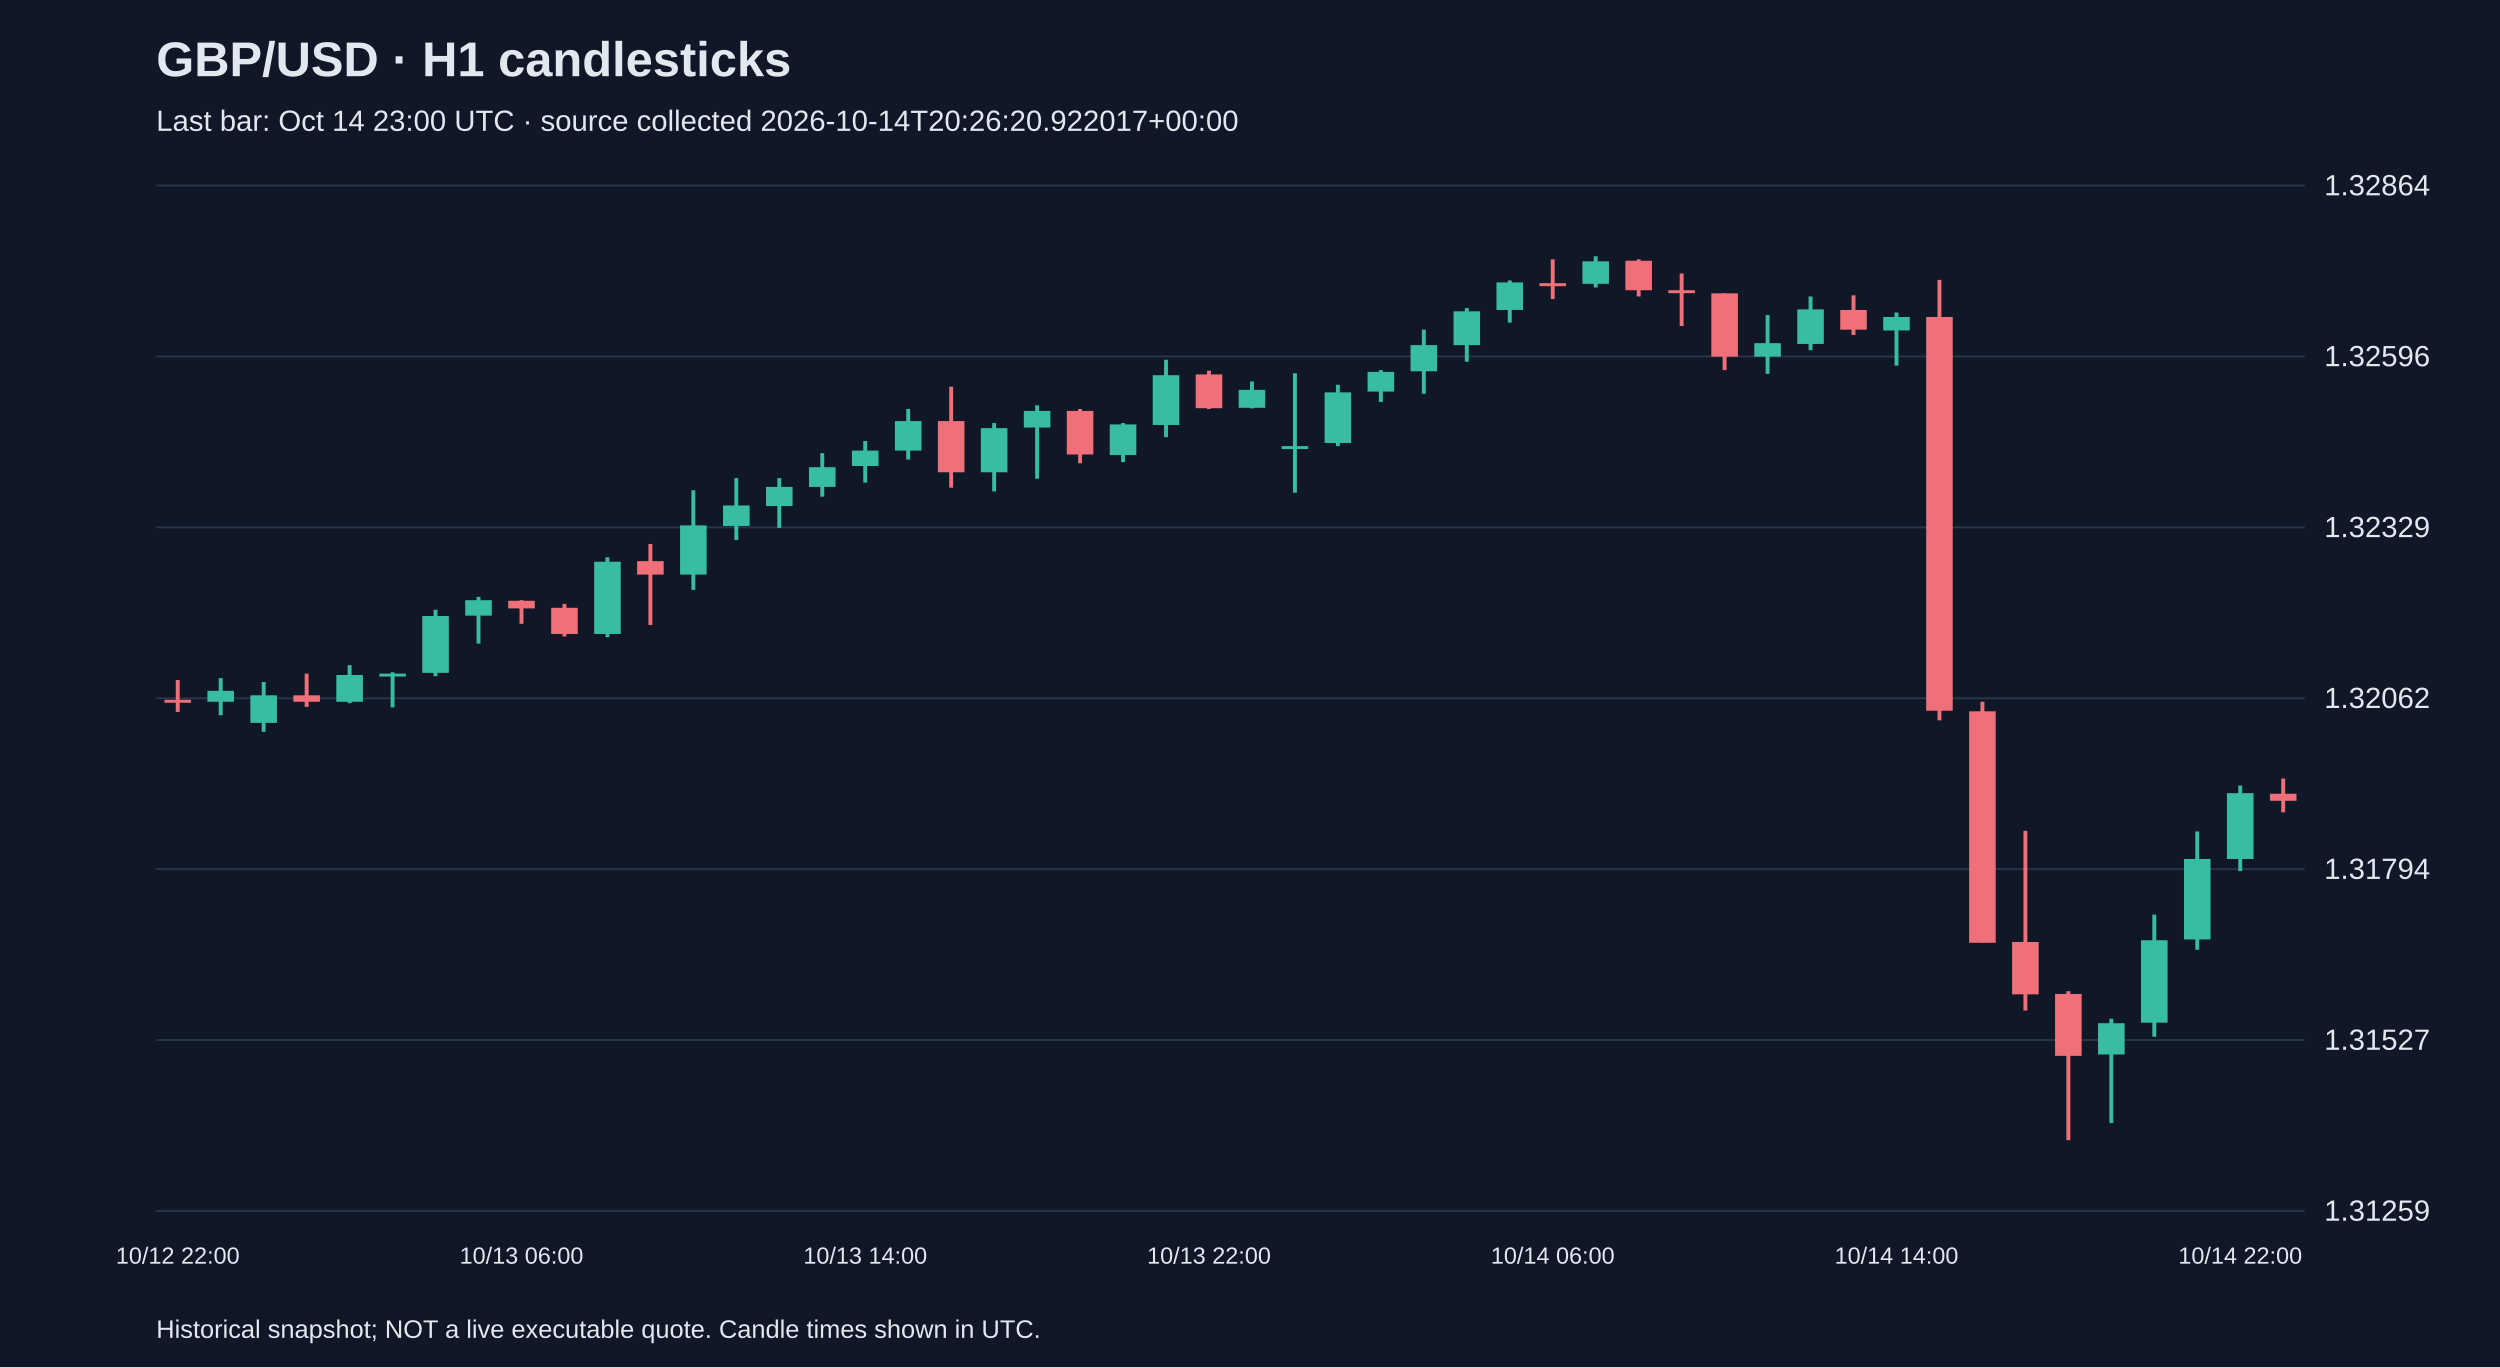
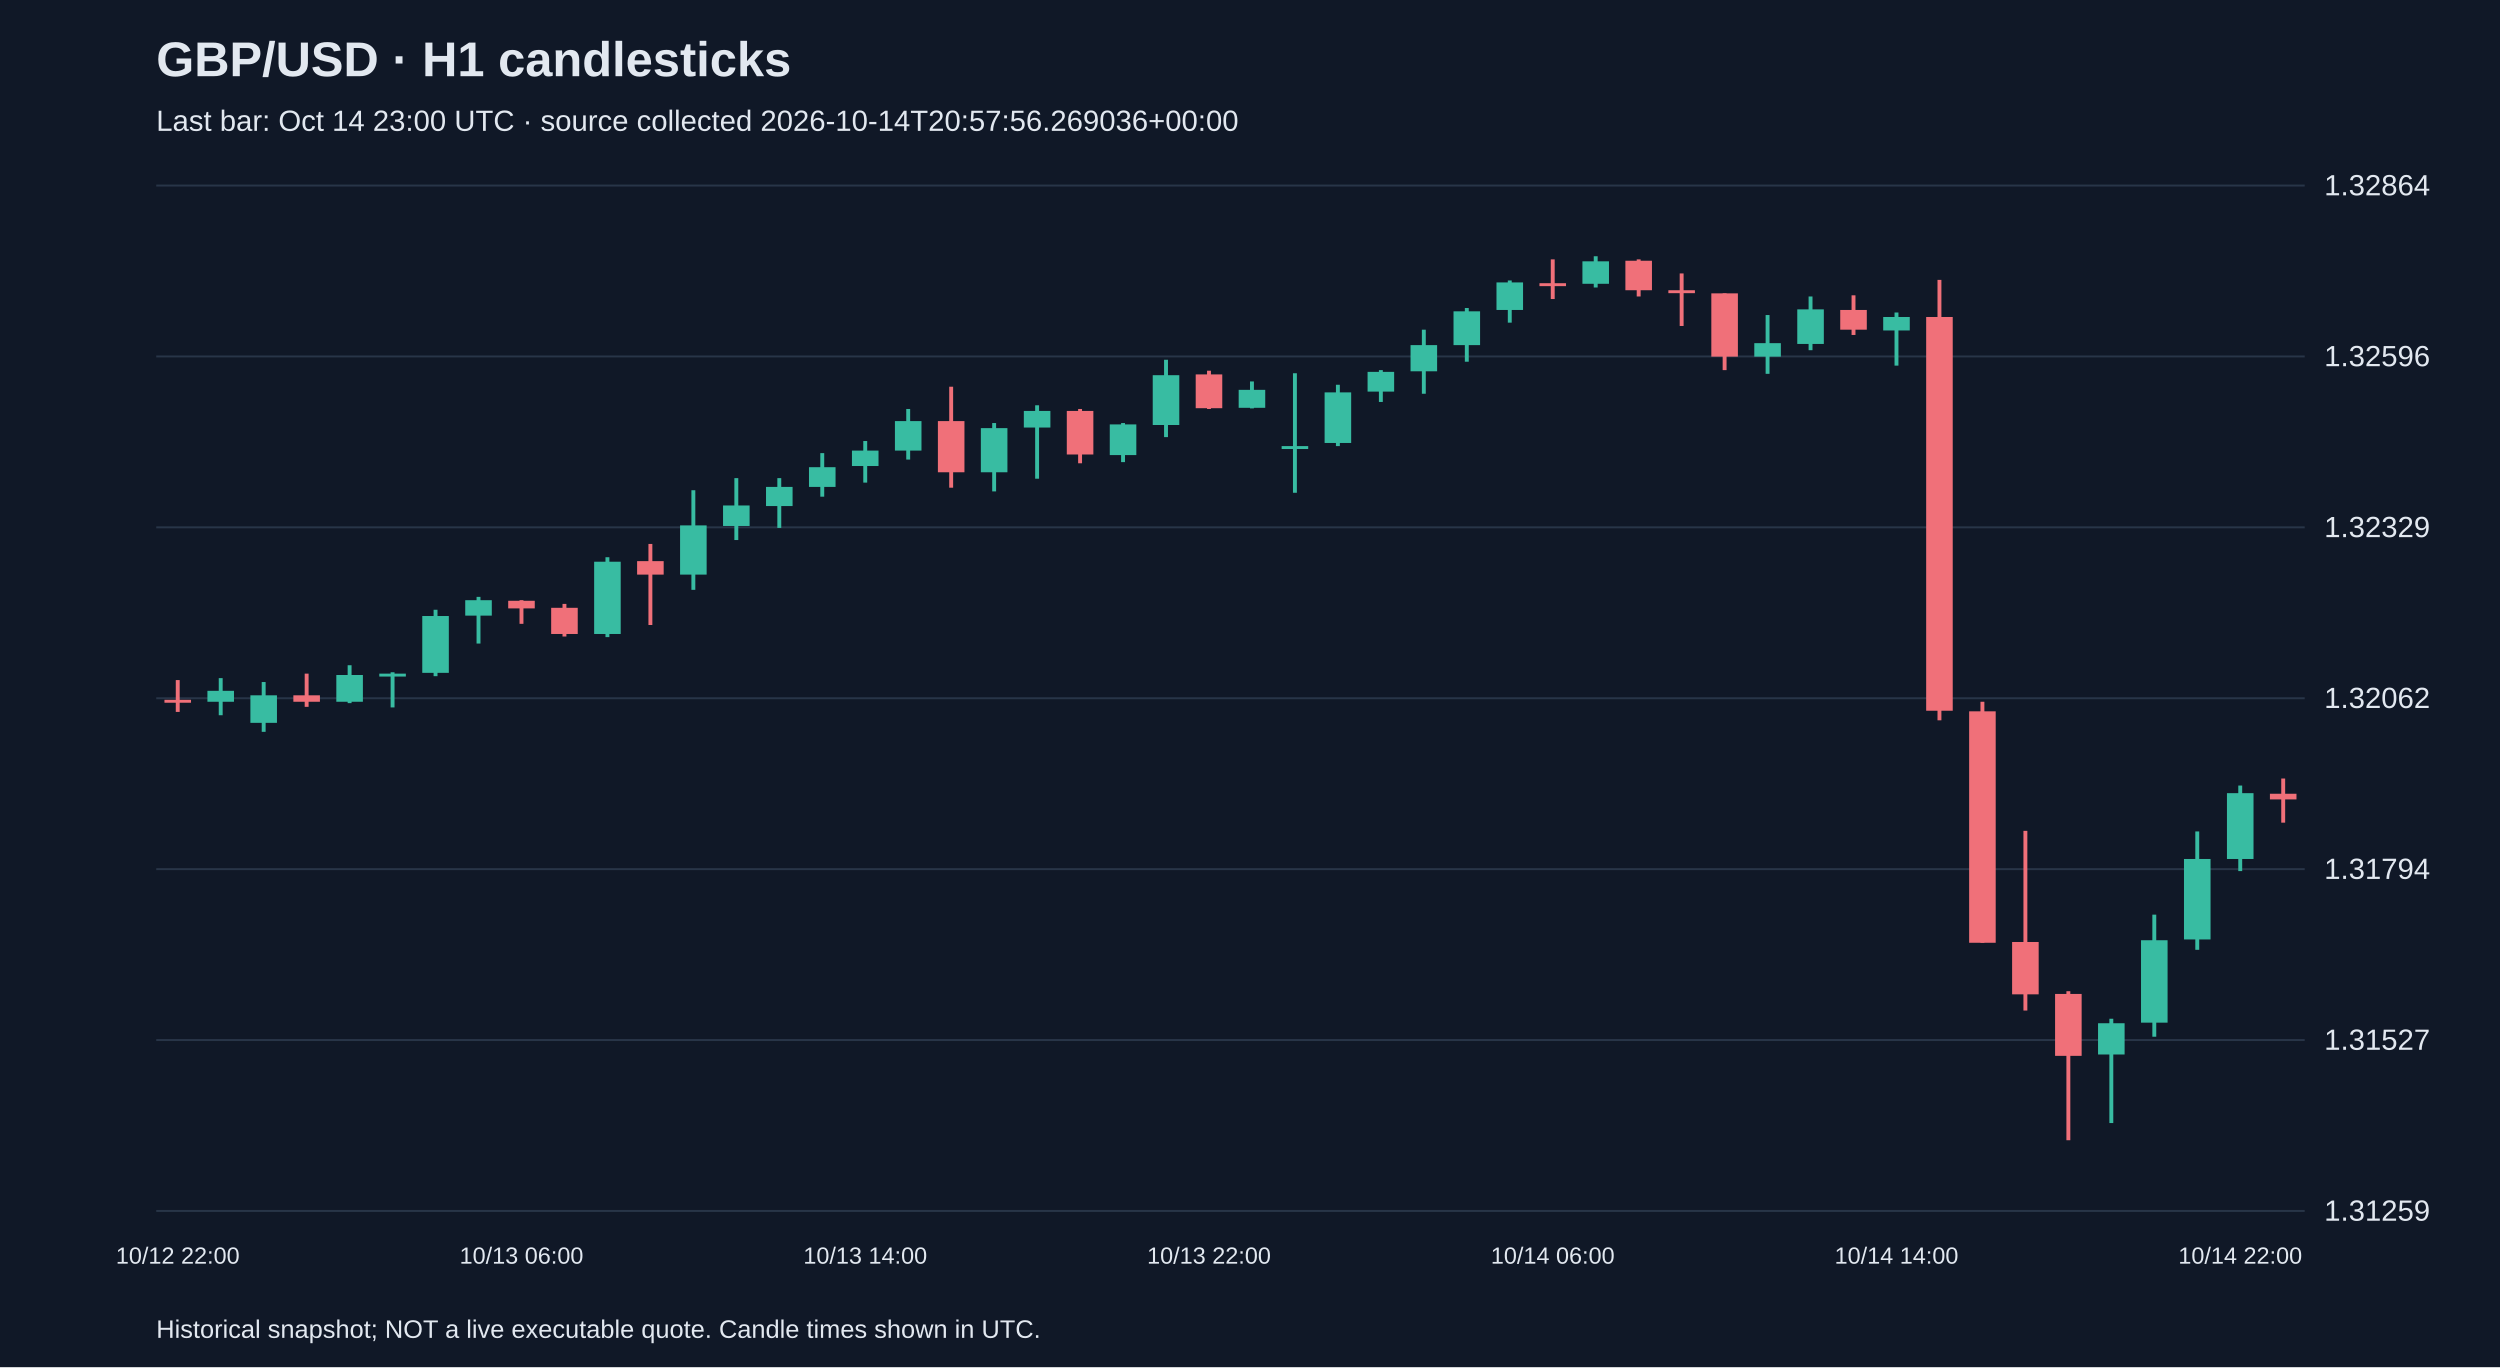
<svg xmlns="http://www.w3.org/2000/svg" viewBox="0 0 1280 700">
  <rect width="100%" height="100%" fill="#101827" />
  <style>text{font-family:Arial,sans-serif;fill:#e2e8f0}</style>
  <text x="80" y="39" font-size="25" font-weight="bold">GBP/USD · H1 candlesticks</text>
-   <text x="80" y="67" font-size="15" fill="#a6b1c5">Last bar: Oct 14 23:00 UTC · source collected 2026-10-14T20:26:20.922017+00:00</text>
+   <text x="80" y="67" font-size="15" fill="#a6b1c5">Last bar: Oct 14 23:00 UTC · source collected 2026-10-14T20:57:56.269036+00:00</text>
  <line x1="80" y1="620.0" x2="1180" y2="620.0" stroke="#283548" />
  <text x="1190" y="625.0" font-size="15">1.31259</text>
  <line x1="80" y1="532.5" x2="1180" y2="532.5" stroke="#283548" />
  <text x="1190" y="537.5" font-size="15">1.31527</text>
  <line x1="80" y1="445.0" x2="1180" y2="445.0" stroke="#283548" />
  <text x="1190" y="450.0" font-size="15">1.31794</text>
  <line x1="80" y1="357.5" x2="1180" y2="357.5" stroke="#283548" />
  <text x="1190" y="362.5" font-size="15">1.32062</text>
  <line x1="80" y1="270.0" x2="1180" y2="270.0" stroke="#283548" />
  <text x="1190" y="275.0" font-size="15">1.32329</text>
  <line x1="80" y1="182.5" x2="1180" y2="182.5" stroke="#283548" />
  <text x="1190" y="187.5" font-size="15">1.32596</text>
  <line x1="80" y1="95.0" x2="1180" y2="95.0" stroke="#283548" />
  <text x="1190" y="100.0" font-size="15">1.32864</text>
  <line x1="91.0" y1="348.2" x2="91.0" y2="364.5" stroke="#f07079" stroke-width="2" />
  <rect x="84.2" y="358.3" width="13.6" height="1.5" fill="#f07079" />
  <text x="91.0" y="647" text-anchor="middle" font-size="12">10/12 22:00</text>
  <line x1="113.0" y1="347.2" x2="113.0" y2="366.2" stroke="#38bca2" stroke-width="2" />
  <rect x="106.2" y="353.7" width="13.6" height="5.6" fill="#38bca2" />
  <line x1="135.0" y1="349.2" x2="135.0" y2="374.7" stroke="#38bca2" stroke-width="2" />
  <rect x="128.2" y="356.0" width="13.6" height="14.1" fill="#38bca2" />
  <line x1="157.0" y1="344.9" x2="157.0" y2="361.9" stroke="#f07079" stroke-width="2" />
  <rect x="150.2" y="356.0" width="13.6" height="3.3" fill="#f07079" />
  <line x1="179.0" y1="340.6" x2="179.0" y2="360.0" stroke="#38bca2" stroke-width="2" />
  <rect x="172.2" y="345.6" width="13.6" height="13.7" fill="#38bca2" />
  <line x1="201.0" y1="344.2" x2="201.0" y2="362.2" stroke="#38bca2" stroke-width="2" />
  <rect x="194.2" y="344.9" width="13.6" height="1.5" fill="#38bca2" />
  <line x1="223.0" y1="312.2" x2="223.0" y2="346.2" stroke="#38bca2" stroke-width="2" />
  <rect x="216.2" y="315.4" width="13.6" height="29.1" fill="#38bca2" />
  <line x1="245.0" y1="305.6" x2="245.0" y2="329.5" stroke="#38bca2" stroke-width="2" />
  <rect x="238.2" y="307.3" width="13.6" height="7.9" fill="#38bca2" />
  <line x1="267.0" y1="307.3" x2="267.0" y2="319.4" stroke="#f07079" stroke-width="2" />
  <rect x="260.2" y="307.6" width="13.6" height="3.9" fill="#f07079" />
  <text x="267.0" y="647" text-anchor="middle" font-size="12">10/13 06:00</text>
  <line x1="289.0" y1="309.2" x2="289.0" y2="325.9" stroke="#f07079" stroke-width="2" />
  <rect x="282.2" y="311.2" width="13.6" height="13.4" fill="#f07079" />
  <line x1="311.0" y1="285.3" x2="311.0" y2="326.2" stroke="#38bca2" stroke-width="2" />
  <rect x="304.2" y="287.6" width="13.6" height="37.0" fill="#38bca2" />
  <line x1="333.0" y1="278.5" x2="333.0" y2="320.0" stroke="#f07079" stroke-width="2" />
  <rect x="326.2" y="287.3" width="13.6" height="6.9" fill="#f07079" />
  <line x1="355.0" y1="251.0" x2="355.0" y2="302.0" stroke="#38bca2" stroke-width="2" />
  <rect x="348.2" y="269.0" width="13.6" height="25.2" fill="#38bca2" />
  <line x1="377.0" y1="244.8" x2="377.0" y2="276.5" stroke="#38bca2" stroke-width="2" />
  <rect x="370.2" y="258.8" width="13.6" height="10.5" fill="#38bca2" />
  <line x1="399.0" y1="244.8" x2="399.0" y2="270.3" stroke="#38bca2" stroke-width="2" />
  <rect x="392.2" y="249.3" width="13.6" height="9.8" fill="#38bca2" />
  <line x1="421.0" y1="232.0" x2="421.0" y2="254.3" stroke="#38bca2" stroke-width="2" />
  <rect x="414.2" y="239.2" width="13.6" height="10.1" fill="#38bca2" />
  <line x1="443.0" y1="225.8" x2="443.0" y2="247.1" stroke="#38bca2" stroke-width="2" />
  <rect x="436.2" y="230.7" width="13.6" height="7.9" fill="#38bca2" />
  <text x="443.0" y="647" text-anchor="middle" font-size="12">10/13 14:00</text>
  <line x1="465.0" y1="209.4" x2="465.0" y2="235.3" stroke="#38bca2" stroke-width="2" />
  <rect x="458.2" y="215.6" width="13.6" height="15.1" fill="#38bca2" />
  <line x1="487.0" y1="198.0" x2="487.0" y2="249.7" stroke="#f07079" stroke-width="2" />
  <rect x="480.2" y="215.6" width="13.6" height="26.2" fill="#f07079" />
  <line x1="509.0" y1="216.6" x2="509.0" y2="251.6" stroke="#38bca2" stroke-width="2" />
  <rect x="502.2" y="219.2" width="13.6" height="22.6" fill="#38bca2" />
  <line x1="531.0" y1="207.5" x2="531.0" y2="245.1" stroke="#38bca2" stroke-width="2" />
  <rect x="524.2" y="210.4" width="13.6" height="8.5" fill="#38bca2" />
  <line x1="553.0" y1="209.4" x2="553.0" y2="237.2" stroke="#f07079" stroke-width="2" />
  <rect x="546.2" y="210.4" width="13.6" height="22.3" fill="#f07079" />
  <line x1="575.0" y1="216.6" x2="575.0" y2="236.6" stroke="#38bca2" stroke-width="2" />
  <rect x="568.2" y="217.3" width="13.6" height="15.7" fill="#38bca2" />
  <line x1="597.0" y1="184.2" x2="597.0" y2="223.8" stroke="#38bca2" stroke-width="2" />
  <rect x="590.2" y="192.1" width="13.6" height="25.5" fill="#38bca2" />
  <line x1="619.0" y1="189.8" x2="619.0" y2="209.4" stroke="#f07079" stroke-width="2" />
  <rect x="612.2" y="191.7" width="13.6" height="17.3" fill="#f07079" />
  <text x="619.0" y="647" text-anchor="middle" font-size="12">10/13 22:00</text>
  <line x1="641.0" y1="195.3" x2="641.0" y2="209.1" stroke="#38bca2" stroke-width="2" />
  <rect x="634.2" y="199.6" width="13.6" height="9.2" fill="#38bca2" />
  <line x1="663.0" y1="191.1" x2="663.0" y2="252.3" stroke="#38bca2" stroke-width="2" />
  <rect x="656.2" y="228.4" width="13.6" height="1.5" fill="#38bca2" />
  <line x1="685.0" y1="197.0" x2="685.0" y2="228.4" stroke="#38bca2" stroke-width="2" />
  <rect x="678.2" y="200.9" width="13.6" height="25.9" fill="#38bca2" />
  <line x1="707.0" y1="189.5" x2="707.0" y2="205.8" stroke="#38bca2" stroke-width="2" />
  <rect x="700.2" y="190.4" width="13.6" height="10.1" fill="#38bca2" />
  <line x1="729.0" y1="168.8" x2="729.0" y2="201.6" stroke="#38bca2" stroke-width="2" />
  <rect x="722.2" y="176.7" width="13.6" height="13.4" fill="#38bca2" />
  <line x1="751.0" y1="157.7" x2="751.0" y2="185.2" stroke="#38bca2" stroke-width="2" />
  <rect x="744.2" y="159.4" width="13.6" height="17.3" fill="#38bca2" />
  <line x1="773.0" y1="143.6" x2="773.0" y2="165.2" stroke="#38bca2" stroke-width="2" />
  <rect x="766.2" y="144.6" width="13.6" height="14.1" fill="#38bca2" />
  <line x1="795.0" y1="132.8" x2="795.0" y2="153.1" stroke="#f07079" stroke-width="2" />
  <rect x="788.2" y="145.0" width="13.6" height="1.5" fill="#f07079" />
  <text x="795.0" y="647" text-anchor="middle" font-size="12">10/14 06:00</text>
  <line x1="817.0" y1="131.2" x2="817.0" y2="147.2" stroke="#38bca2" stroke-width="2" />
  <rect x="810.2" y="133.8" width="13.6" height="11.5" fill="#38bca2" />
  <line x1="839.0" y1="132.8" x2="839.0" y2="151.8" stroke="#f07079" stroke-width="2" />
  <rect x="832.2" y="133.5" width="13.6" height="15.1" fill="#f07079" />
  <line x1="861.0" y1="140.0" x2="861.0" y2="166.9" stroke="#f07079" stroke-width="2" />
  <rect x="854.2" y="148.6" width="13.6" height="1.5" fill="#f07079" />
  <line x1="883.0" y1="150.2" x2="883.0" y2="189.5" stroke="#f07079" stroke-width="2" />
  <rect x="876.2" y="150.2" width="13.6" height="32.4" fill="#f07079" />
  <line x1="905.0" y1="161.3" x2="905.0" y2="191.4" stroke="#38bca2" stroke-width="2" />
  <rect x="898.2" y="175.7" width="13.6" height="6.9" fill="#38bca2" />
  <line x1="927.0" y1="151.8" x2="927.0" y2="179.3" stroke="#38bca2" stroke-width="2" />
  <rect x="920.2" y="158.4" width="13.6" height="17.7" fill="#38bca2" />
  <line x1="949.0" y1="151.2" x2="949.0" y2="171.5" stroke="#f07079" stroke-width="2" />
  <rect x="942.2" y="158.7" width="13.6" height="10.1" fill="#f07079" />
  <line x1="971.0" y1="160.0" x2="971.0" y2="187.2" stroke="#38bca2" stroke-width="2" />
  <rect x="964.2" y="162.3" width="13.6" height="6.9" fill="#38bca2" />
  <text x="971.0" y="647" text-anchor="middle" font-size="12">10/14 14:00</text>
  <line x1="993.0" y1="143.3" x2="993.0" y2="368.8" stroke="#f07079" stroke-width="2" />
  <rect x="986.2" y="162.3" width="13.6" height="201.6" fill="#f07079" />
  <line x1="1015.0" y1="359.3" x2="1015.0" y2="482.7" stroke="#f07079" stroke-width="2" />
  <rect x="1008.2" y="364.2" width="13.6" height="118.5" fill="#f07079" />
  <line x1="1037.0" y1="425.4" x2="1037.0" y2="517.4" stroke="#f07079" stroke-width="2" />
  <rect x="1030.2" y="482.3" width="13.6" height="26.8" fill="#f07079" />
  <line x1="1059.0" y1="507.5" x2="1059.0" y2="583.8" stroke="#f07079" stroke-width="2" />
  <rect x="1052.2" y="508.9" width="13.6" height="31.7" fill="#f07079" />
  <line x1="1081.0" y1="521.6" x2="1081.0" y2="575.0" stroke="#38bca2" stroke-width="2" />
  <rect x="1074.2" y="523.9" width="13.6" height="16.0" fill="#38bca2" />
  <line x1="1103.0" y1="468.3" x2="1103.0" y2="530.8" stroke="#38bca2" stroke-width="2" />
  <rect x="1096.2" y="481.4" width="13.6" height="42.2" fill="#38bca2" />
  <line x1="1125.0" y1="425.7" x2="1125.0" y2="486.3" stroke="#38bca2" stroke-width="2" />
  <rect x="1118.2" y="439.8" width="13.6" height="41.2" fill="#38bca2" />
  <line x1="1147.0" y1="402.2" x2="1147.0" y2="446.0" stroke="#38bca2" stroke-width="2" />
  <rect x="1140.2" y="406.1" width="13.6" height="33.7" fill="#38bca2" />
  <text x="1147.0" y="647" text-anchor="middle" font-size="12">10/14 22:00</text>
-   <line x1="1169.0" y1="398.6" x2="1169.0" y2="415.9" stroke="#f07079" stroke-width="2" />
-   <rect x="1162.2" y="406.4" width="13.6" height="3.6" fill="#f07079" />
+   <line x1="1169.0" y1="398.6" x2="1169.0" y2="421.2" stroke="#f07079" stroke-width="2" />
+   <rect x="1162.2" y="406.4" width="13.6" height="2.9" fill="#f07079" />
  <text x="80" y="685" font-size="13">Historical snapshot; NOT a live executable quote. Candle times shown in UTC.</text>
</svg>
